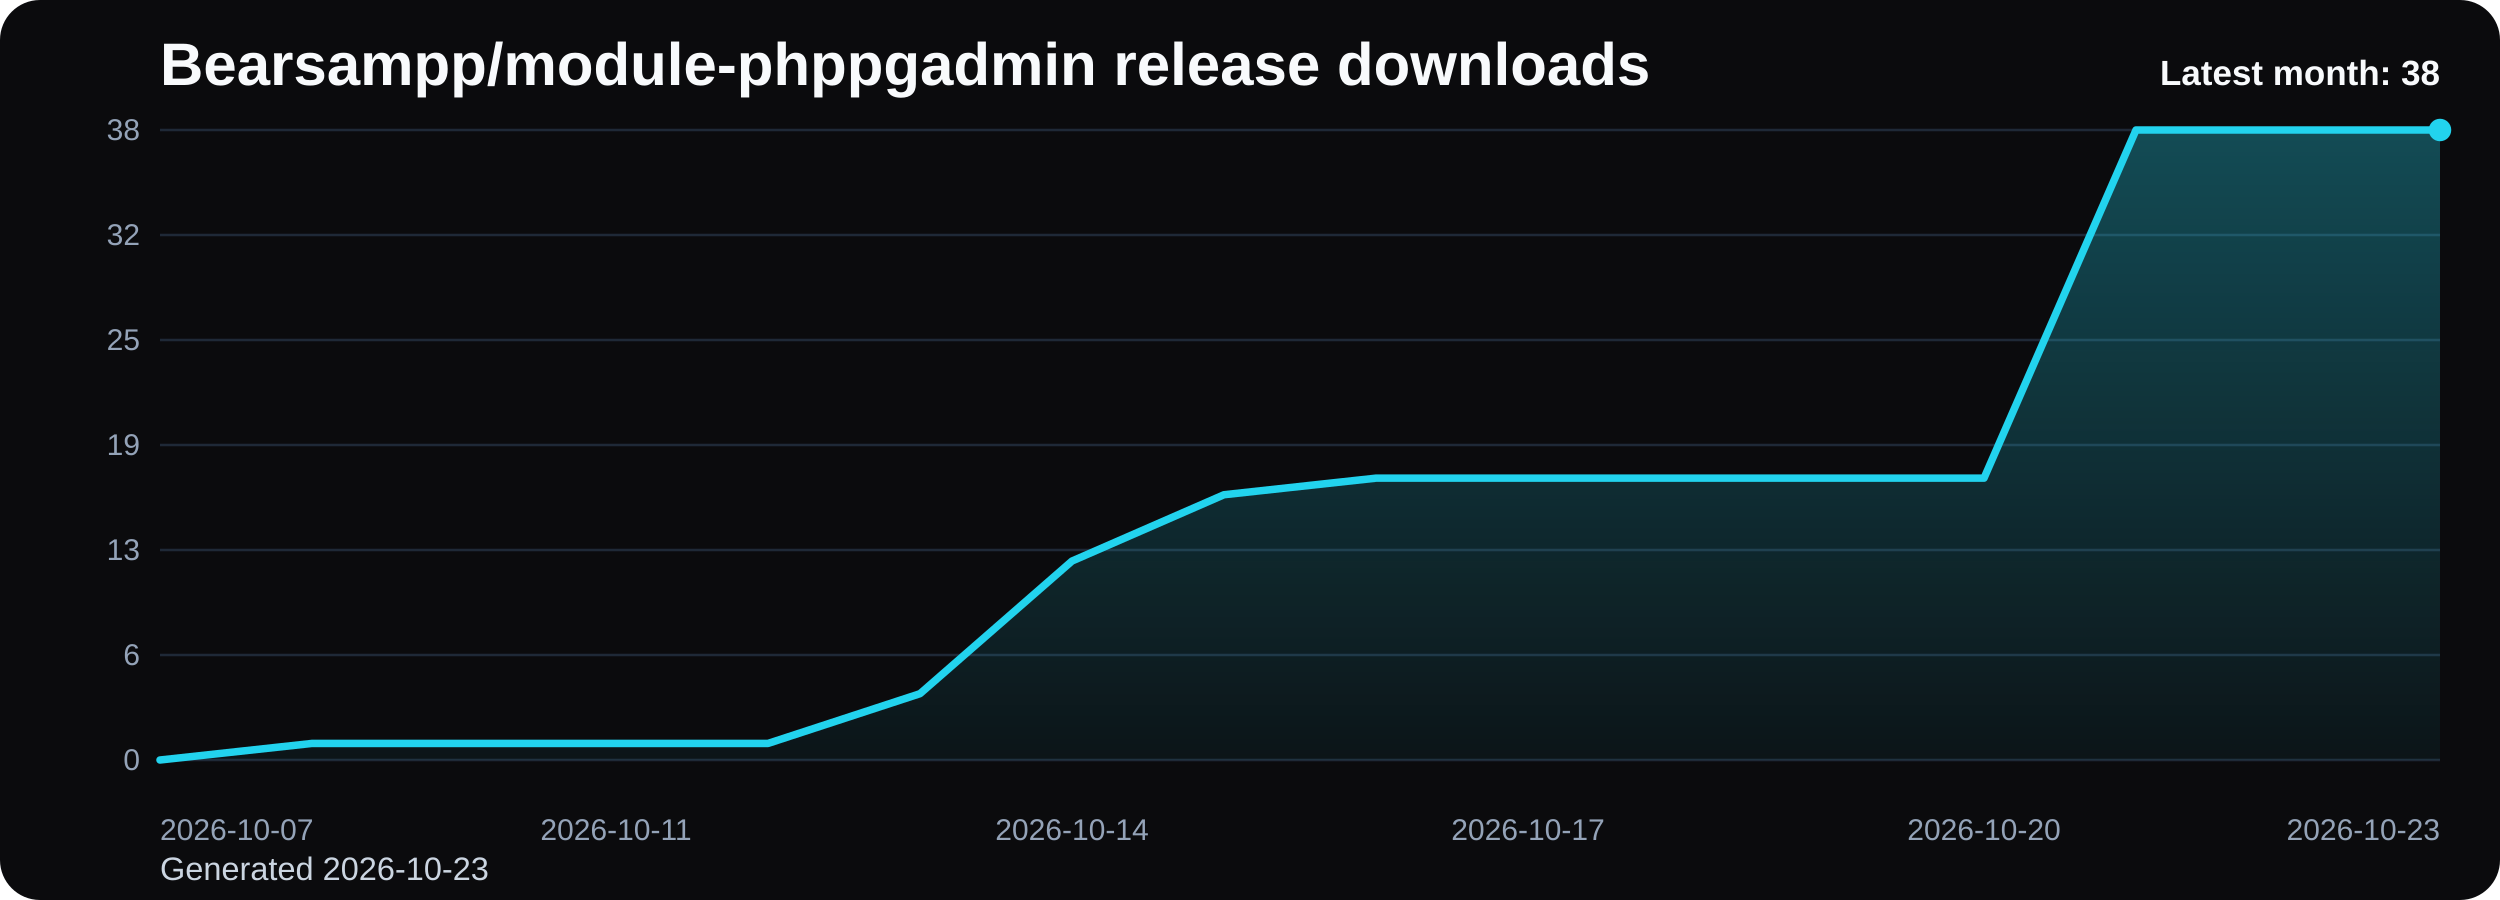
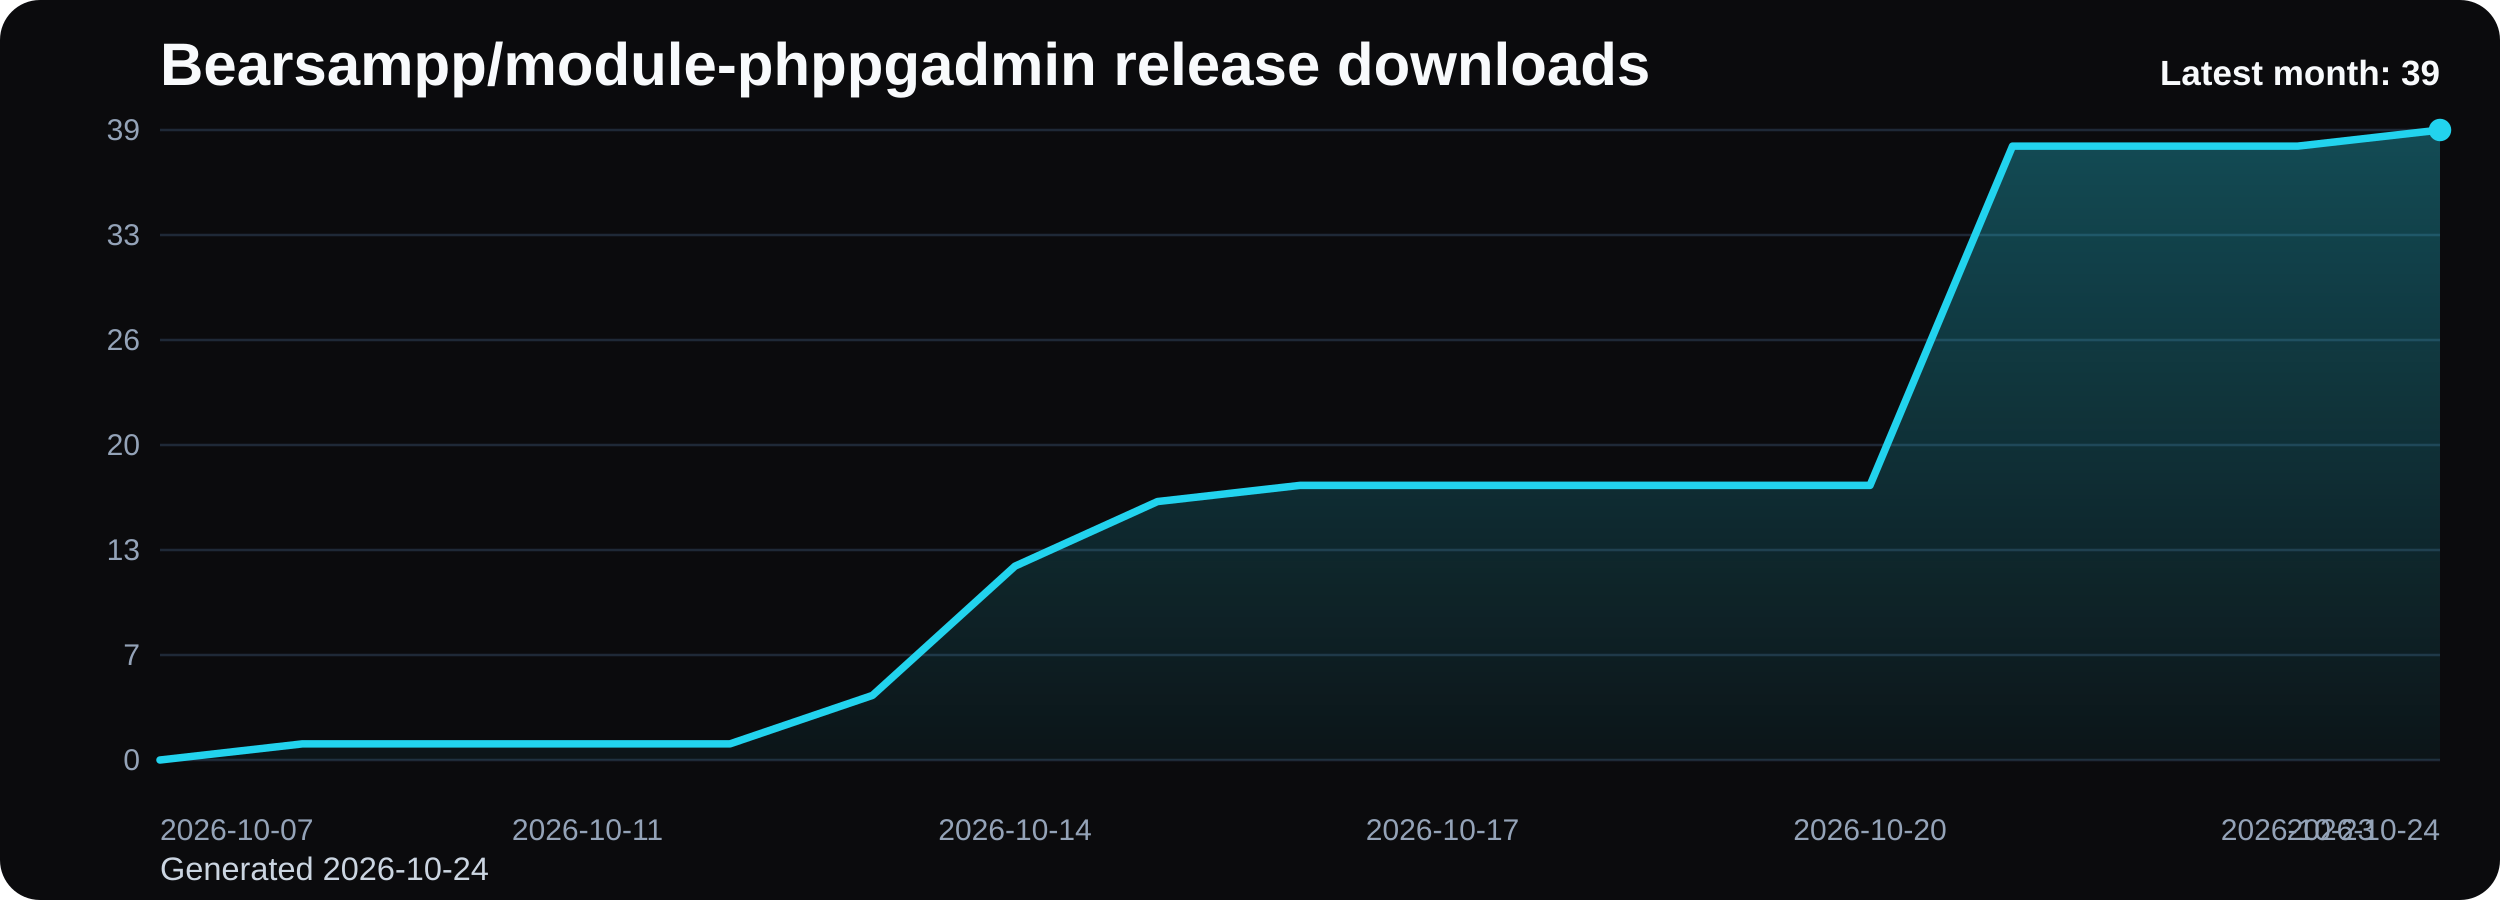
<svg xmlns="http://www.w3.org/2000/svg" viewBox="0 0 1000 360" role="img" aria-label="Bearsampp/module-phppgadmin release downloads chart">
  <defs>
    <linearGradient id="fill-monthly-black" x1="0" y1="0" x2="0" y2="1">
      <stop offset="0%" stop-color="#22d3ee" stop-opacity="0.32" />
      <stop offset="100%" stop-color="#22d3ee" stop-opacity="0.05" />
    </linearGradient>
    <style>
      .bg { fill: #0b0b0d; }
      .title { font: 700 24px Arial, sans-serif; fill: #f8fafc; }
      .sub { font: 400 13px Arial, sans-serif; fill: #cbd5e1; }
      .grid { stroke: #1f2937; stroke-width: 1; }
      .axis { font: 400 12px Arial, sans-serif; fill: #94a3b8; }
      .line { fill: none; stroke: #22d3ee; stroke-width: 3; stroke-linecap: round; stroke-linejoin: round; }
      .dot { fill: #22d3ee; }
      .value { font: 600 11px Arial, sans-serif; fill: #cbd5e1; }
      .latest { font: 700 14px Arial, sans-serif; fill: #f8fafc; }
    </style>
  </defs>
  <rect class="bg" x="0" y="0" width="1000" height="360" rx="16" />
  <text class="title" x="64" y="34">Bearsampp/module-phppgadmin release downloads</text>
-   <text class="sub" x="64" y="352">Generated 2026-10-23</text>
+   <text class="sub" x="64" y="352">Generated 2026-10-24</text>
  <line x1="64" y1="52.00" x2="976" y2="52.00" class="grid" />
-   <text x="56" y="56.00" text-anchor="end" class="axis">38</text>
+   <text x="56" y="56.00" text-anchor="end" class="axis">39</text>
  <line x1="64" y1="94.00" x2="976" y2="94.00" class="grid" />
-   <text x="56" y="98.00" text-anchor="end" class="axis">32</text>
+   <text x="56" y="98.00" text-anchor="end" class="axis">33</text>
  <line x1="64" y1="136.00" x2="976" y2="136.00" class="grid" />
-   <text x="56" y="140.00" text-anchor="end" class="axis">25</text>
+   <text x="56" y="140.00" text-anchor="end" class="axis">26</text>
  <line x1="64" y1="178.00" x2="976" y2="178.00" class="grid" />
-   <text x="56" y="182.00" text-anchor="end" class="axis">19</text>
+   <text x="56" y="182.00" text-anchor="end" class="axis">20</text>
  <line x1="64" y1="220.00" x2="976" y2="220.00" class="grid" />
  <text x="56" y="224.00" text-anchor="end" class="axis">13</text>
  <line x1="64" y1="262.00" x2="976" y2="262.00" class="grid" />
-   <text x="56" y="266.00" text-anchor="end" class="axis">6</text>
+   <text x="56" y="266.00" text-anchor="end" class="axis">7</text>
  <line x1="64" y1="304.00" x2="976" y2="304.00" class="grid" />
  <text x="56" y="308.00" text-anchor="end" class="axis">0</text>
-   <path d="M 64.00 304 L 64.00 304.00 L 124.80 297.37 L 185.60 297.37 L 246.40 297.37 L 307.20 297.37 L 368.00 277.47 L 428.80 224.42 L 489.60 197.89 L 550.40 191.26 L 611.20 191.26 L 672.00 191.26 L 732.80 191.26 L 793.60 191.26 L 854.40 52.00 L 915.20 52.00 L 976.00 52.00 L 976.00 304 Z" fill="url(#fill-monthly-black)" />
-   <polyline class="line" points="64.00,304.00 124.80,297.37 185.60,297.37 246.40,297.37 307.20,297.37 368.00,277.47 428.80,224.42 489.60,197.89 550.40,191.26 611.20,191.26 672.00,191.26 732.80,191.26 793.60,191.26 854.40,52.00 915.20,52.00 976.00,52.00" />
+   <path d="M 64.00 304 L 64.00 304.00 L 121.00 297.54 L 178.00 297.54 L 235.00 297.54 L 292.00 297.54 L 349.00 278.15 L 406.00 226.46 L 463.00 200.62 L 520.00 194.15 L 577.00 194.15 L 634.00 194.15 L 691.00 194.15 L 748.00 194.15 L 805.00 58.46 L 862.00 58.46 L 919.00 58.46 L 976.00 52.00 L 976.00 304 Z" fill="url(#fill-monthly-black)" />
+   <polyline class="line" points="64.00,304.00 121.00,297.54 178.00,297.54 235.00,297.54 292.00,297.54 349.00,278.15 406.00,226.46 463.00,200.62 520.00,194.15 577.00,194.15 634.00,194.15 691.00,194.15 748.00,194.15 805.00,58.46 862.00,58.46 919.00,58.46 976.00,52.00" />
  <circle class="dot" cx="976.00" cy="52.00" r="4.5" />
  <text class="axis" x="64.00" y="336" text-anchor="start">2026-10-07</text>
-   <text class="axis" x="246.40" y="336" text-anchor="middle">2026-10-11</text>
-   <text class="axis" x="428.80" y="336" text-anchor="middle">2026-10-14</text>
-   <text class="axis" x="611.20" y="336" text-anchor="middle">2026-10-17</text>
-   <text class="axis" x="793.60" y="336" text-anchor="middle">2026-10-20</text>
-   <text class="axis" x="976.00" y="336" text-anchor="end">2026-10-23</text>
-   <text class="latest" x="976" y="34" text-anchor="end">Latest month: 38</text>
+   <text class="axis" x="235.00" y="336" text-anchor="middle">2026-10-11</text>
+   <text class="axis" x="406.00" y="336" text-anchor="middle">2026-10-14</text>
+   <text class="axis" x="577.00" y="336" text-anchor="middle">2026-10-17</text>
+   <text class="axis" x="748.00" y="336" text-anchor="middle">2026-10-20</text>
+   <text class="axis" x="919.00" y="336" text-anchor="middle">2026-10-23</text>
+   <text class="axis" x="976.00" y="336" text-anchor="end">2026-10-24</text>
+   <text class="latest" x="976" y="34" text-anchor="end">Latest month: 39</text>
</svg>
